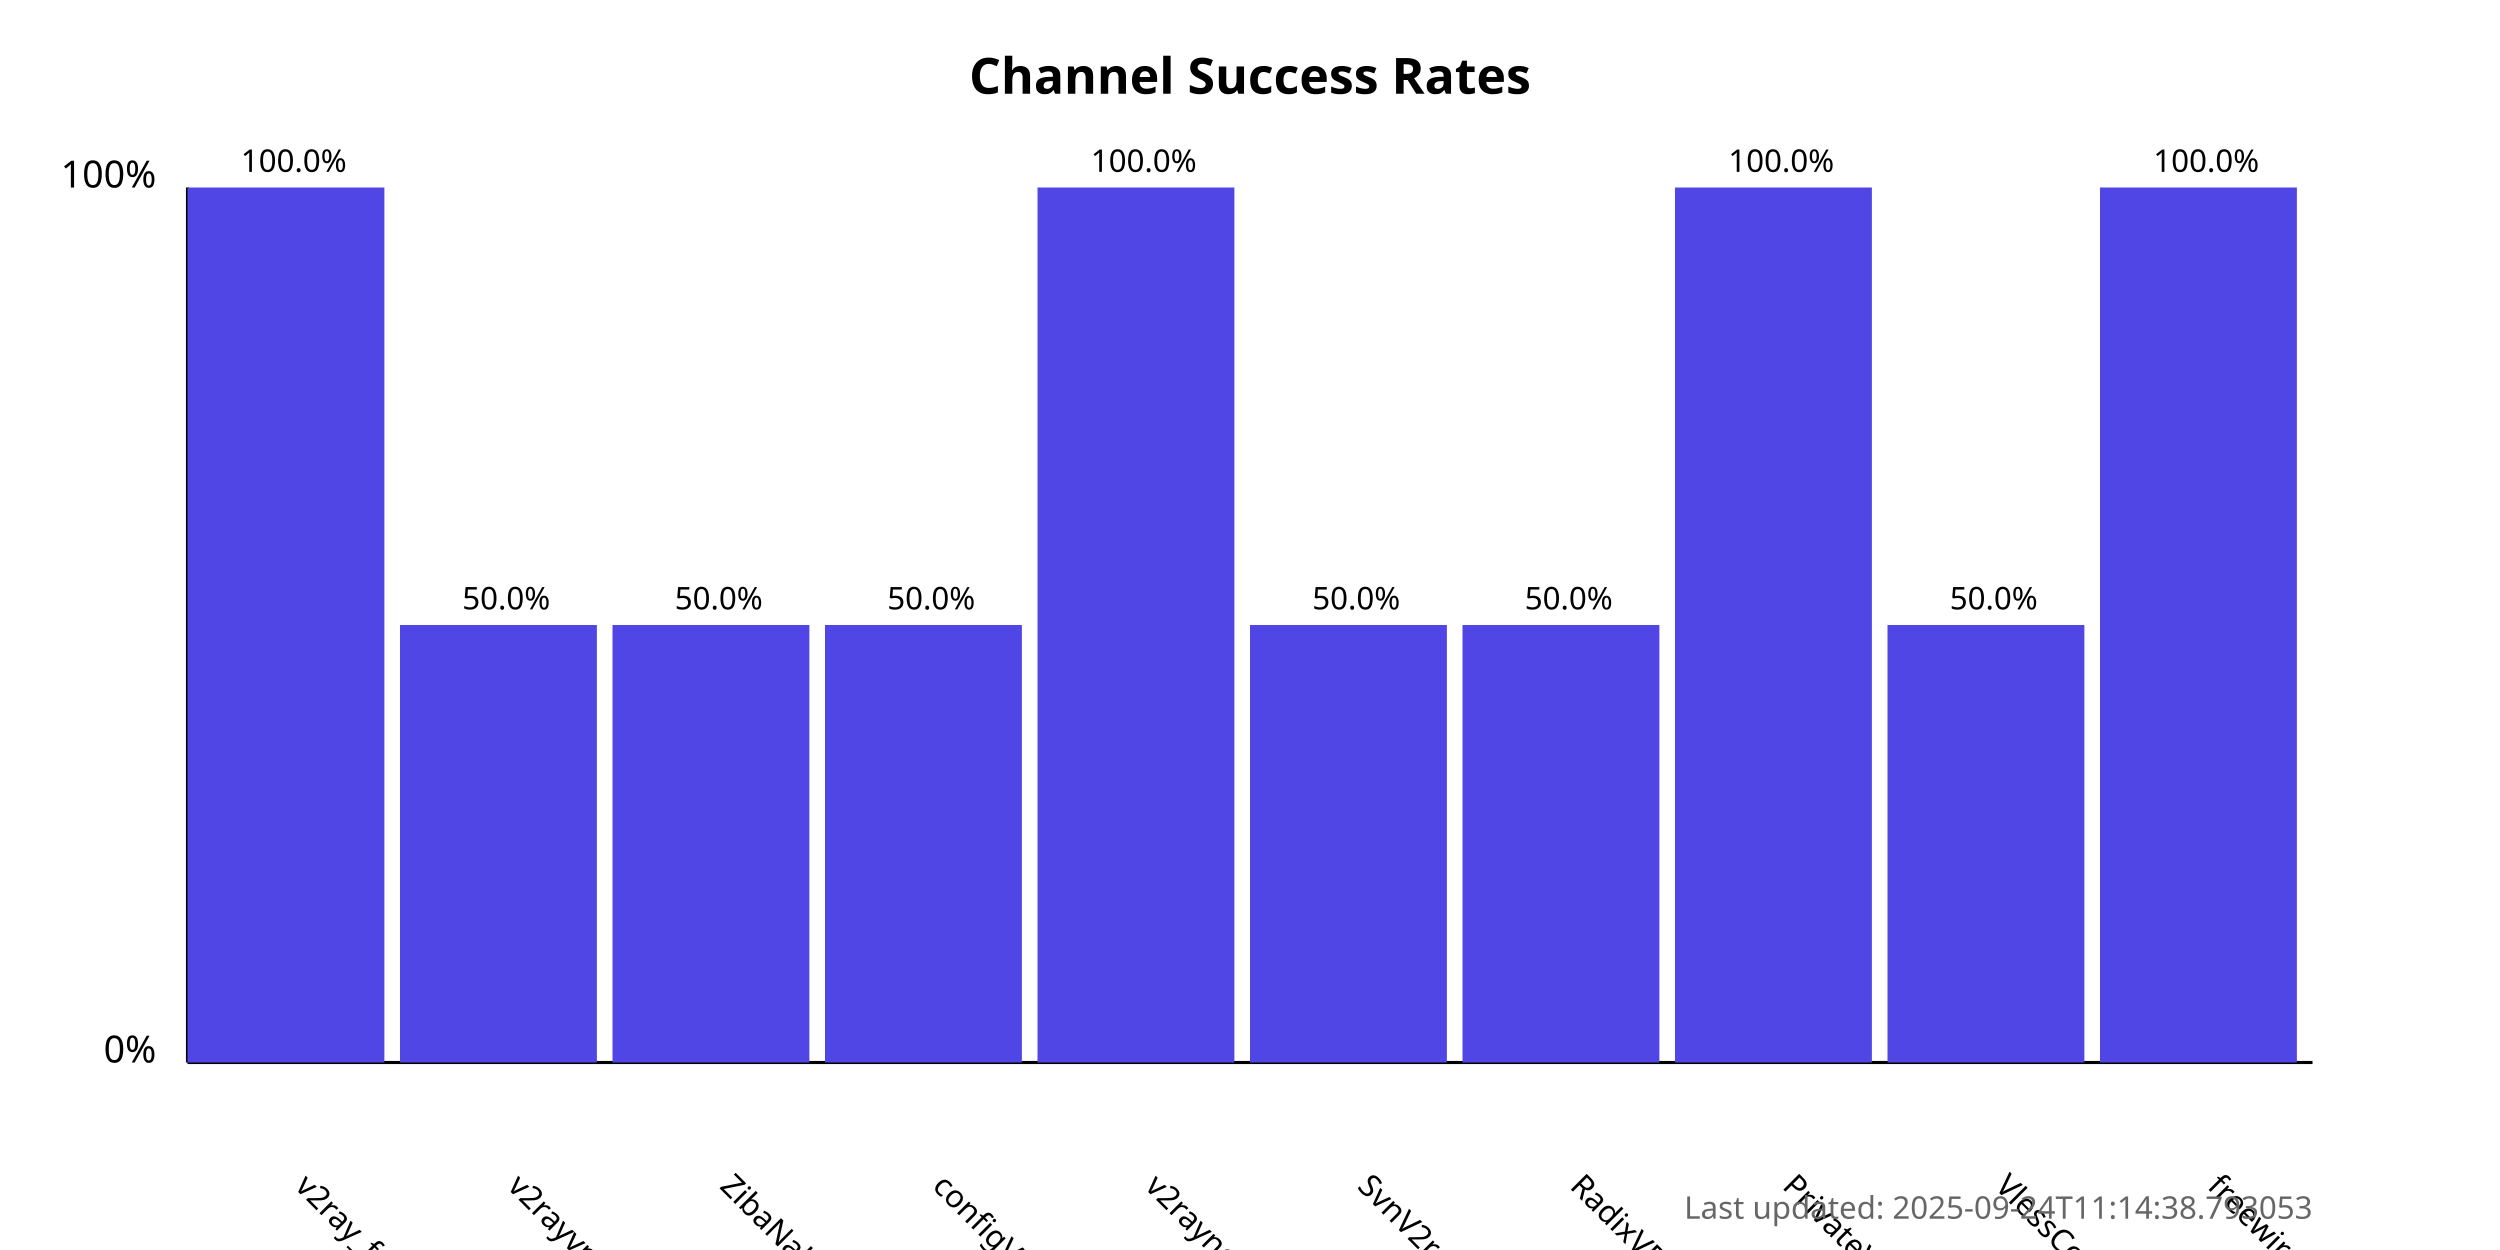
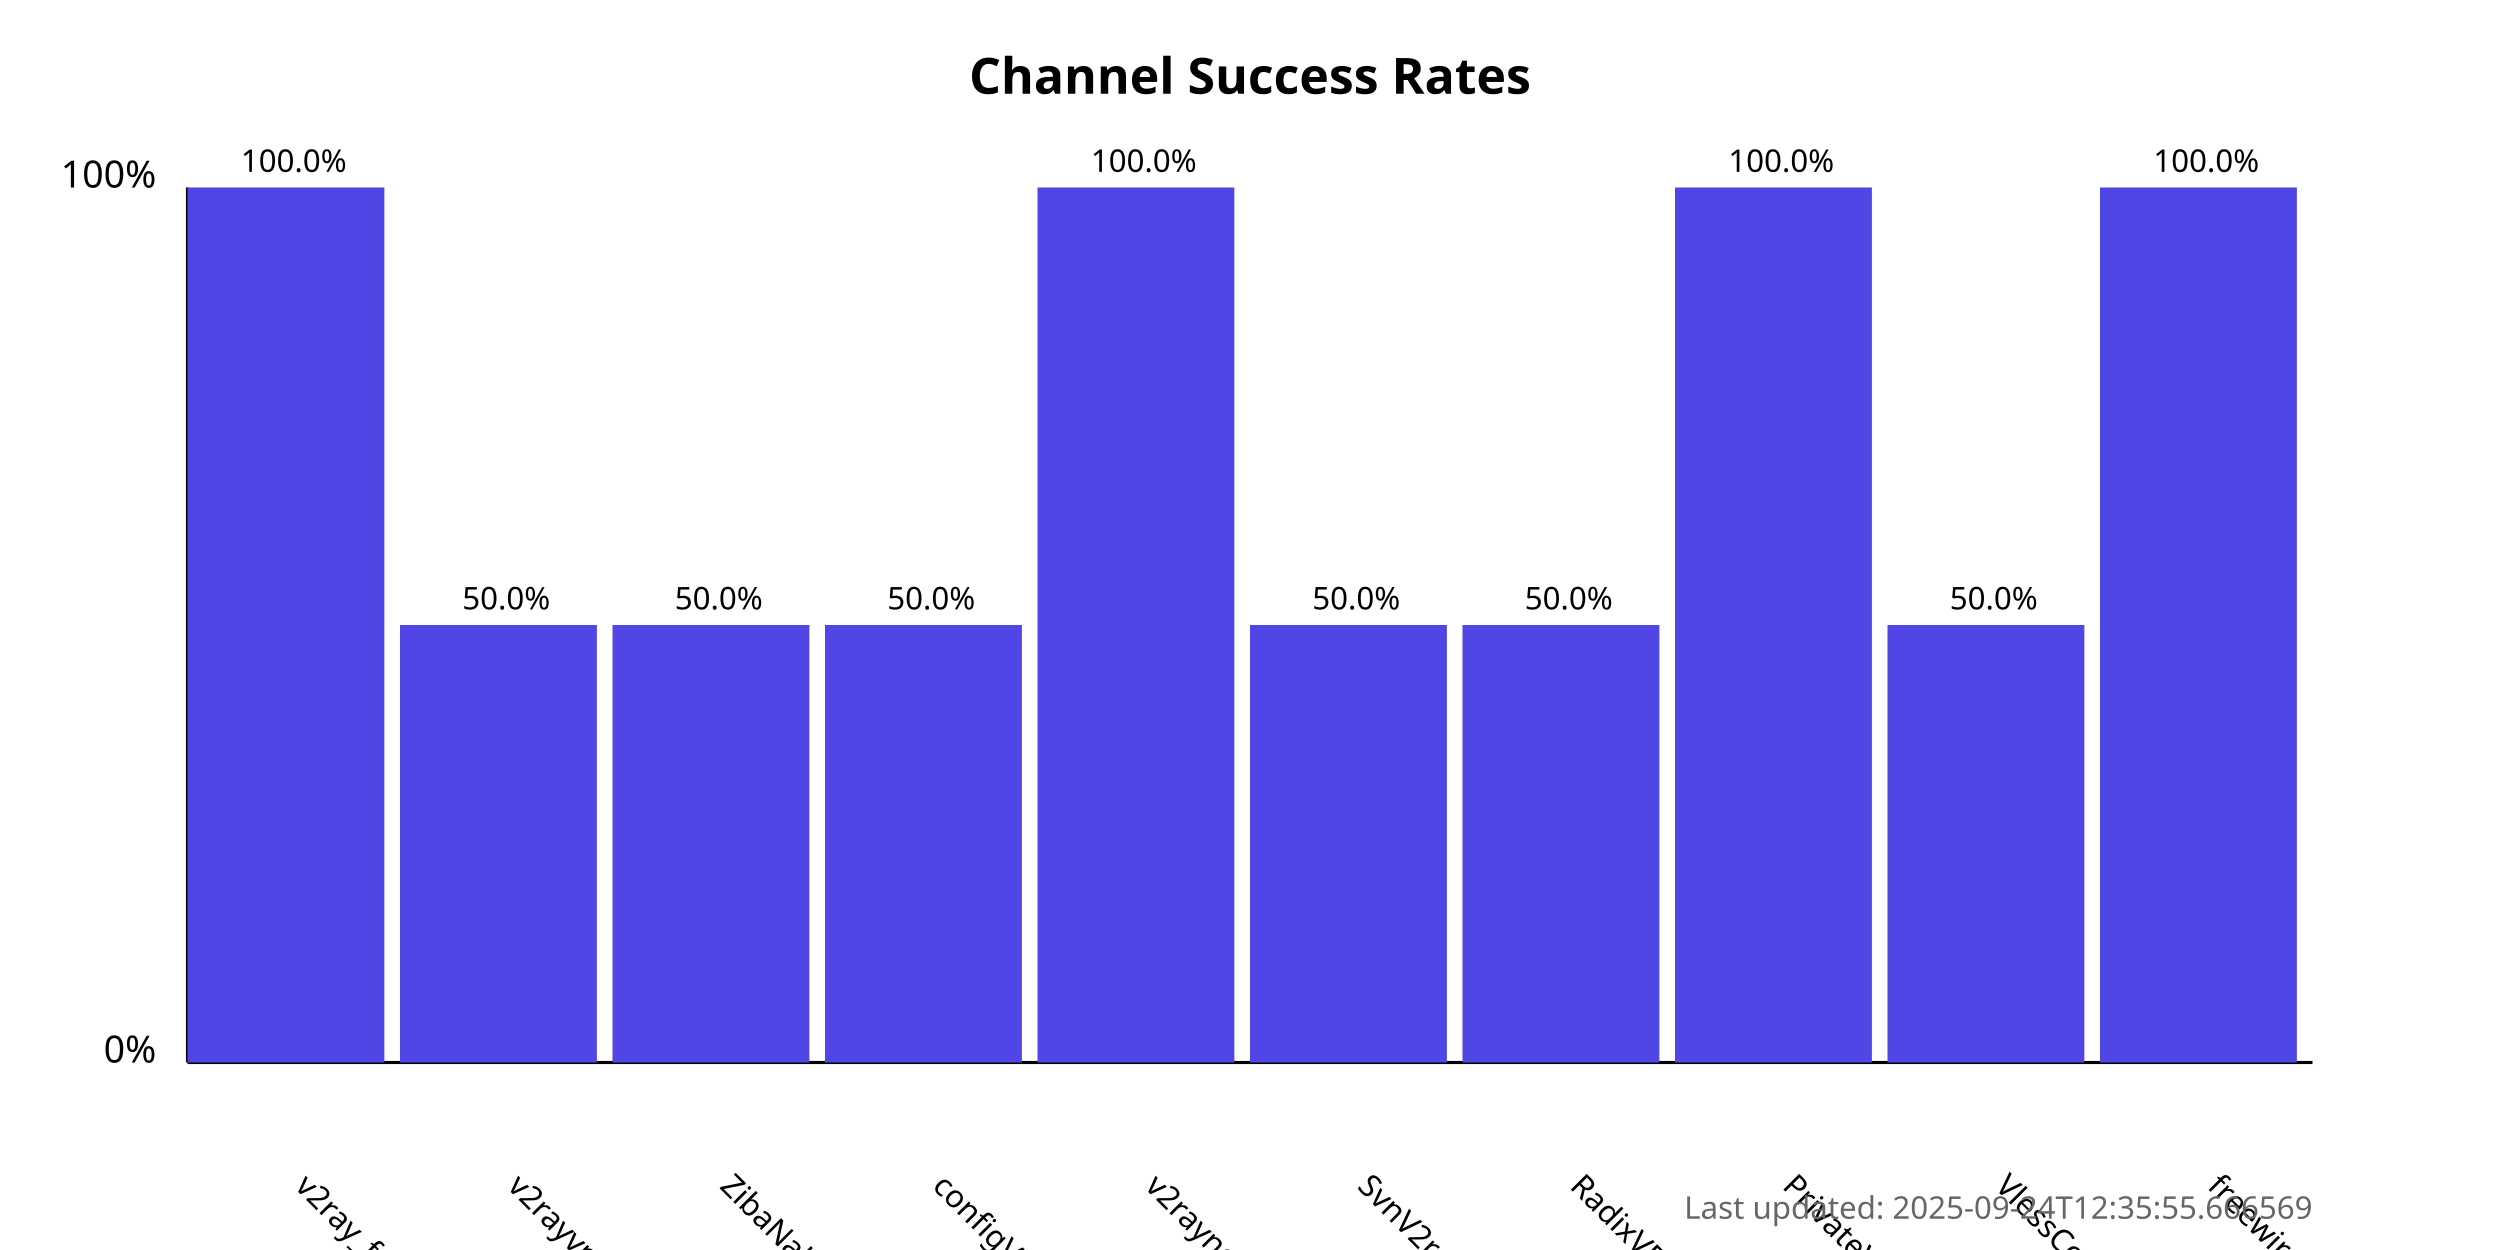
<svg xmlns="http://www.w3.org/2000/svg" width="800" height="400">
  <style>
            .chart-title { font: bold 16px sans-serif; }
            .axis-label { font: 12px sans-serif; }
            .tick-label { font: 10px sans-serif; }
            .bar { fill: #4f46e5; }
            .bar:hover { fill: #6366f1; }
            .timestamp { font: 10px sans-serif; fill: #666; }
        </style>
  <text x="400.0" y="30" text-anchor="middle" class="chart-title">
            Channel Success Rates
        </text>
  <line x1="60" y1="340" x2="60" y2="60" stroke="black" stroke-width="1" />
  <line x1="60" y1="340" x2="740" y2="340" stroke="black" stroke-width="1" />
  <text x="50" y="340" text-anchor="end" class="axis-label">0%</text>
  <text x="50" y="60" text-anchor="end" class="axis-label">100%</text>
  <g>
    <rect x="60" y="60.0" width="63.0" height="280.0" class="bar" />
    <text x="94.0" y="380" transform="rotate(45, 94.0, 380)" text-anchor="start" class="tick-label">
                v2ray_free_conf
            </text>
    <text x="94.0" y="55.0" text-anchor="middle" class="tick-label">
                100.0%
            </text>
  </g>
  <g>
    <rect x="128.0" y="200.0" width="63.0" height="140.0" class="bar" />
    <text x="162.0" y="380" transform="rotate(45, 162.0, 380)" text-anchor="start" class="tick-label">
                v2rayvpno
            </text>
    <text x="162.0" y="195.0" text-anchor="middle" class="tick-label">
                50.0%
            </text>
  </g>
  <g>
    <rect x="196.0" y="200.0" width="63.0" height="140.0" class="bar" />
    <text x="230.0" y="380" transform="rotate(45, 230.0, 380)" text-anchor="start" class="tick-label">
                ZibaNabz
            </text>
    <text x="230.0" y="195.0" text-anchor="middle" class="tick-label">
                50.0%
            </text>
  </g>
  <g>
    <rect x="264.0" y="200.0" width="63.0" height="140.0" class="bar" />
    <text x="298.0" y="380" transform="rotate(45, 298.0, 380)" text-anchor="start" class="tick-label">
                configV2rayForFree
            </text>
    <text x="298.0" y="195.0" text-anchor="middle" class="tick-label">
                50.0%
            </text>
  </g>
  <g>
    <rect x="332.0" y="60.0" width="63.0" height="280.0" class="bar" />
    <text x="366.0" y="380" transform="rotate(45, 366.0, 380)" text-anchor="start" class="tick-label">
                v2rayngvpn
            </text>
    <text x="366.0" y="55.0" text-anchor="middle" class="tick-label">
                100.0%
            </text>
  </g>
  <g>
    <rect x="400.0" y="200.0" width="63.0" height="140.0" class="bar" />
    <text x="434.0" y="380" transform="rotate(45, 434.0, 380)" text-anchor="start" class="tick-label">
                SvnV2ray
            </text>
    <text x="434.0" y="195.0" text-anchor="middle" class="tick-label">
                50.0%
            </text>
  </g>
  <g>
    <rect x="468.0" y="200.0" width="63.0" height="140.0" class="bar" />
    <text x="502.0" y="380" transform="rotate(45, 502.0, 380)" text-anchor="start" class="tick-label">
                RadixVPN
            </text>
    <text x="502.0" y="195.0" text-anchor="middle" class="tick-label">
                50.0%
            </text>
  </g>
  <g>
    <rect x="536.0" y="60.0" width="63.0" height="280.0" class="bar" />
    <text x="570.0" y="380" transform="rotate(45, 570.0, 380)" text-anchor="start" class="tick-label">
                PrivateVPNs
            </text>
    <text x="570.0" y="55.0" text-anchor="middle" class="tick-label">
                100.0%
            </text>
  </g>
  <g>
    <rect x="604.0" y="200.0" width="63.0" height="140.0" class="bar" />
    <text x="638.0" y="380" transform="rotate(45, 638.0, 380)" text-anchor="start" class="tick-label">
                VlessConfig
            </text>
    <text x="638.0" y="195.0" text-anchor="middle" class="tick-label">
                50.0%
            </text>
  </g>
  <g>
    <rect x="672.0" y="60.0" width="63.0" height="280.0" class="bar" />
    <text x="706.0" y="380" transform="rotate(45, 706.0, 380)" text-anchor="start" class="tick-label">
                freewireguard
            </text>
    <text x="706.0" y="55.0" text-anchor="middle" class="tick-label">
                100.0%
            </text>
  </g>
  <text x="740" y="390" text-anchor="end" class="timestamp">
-             Last updated: 2025-09-24T11:14:38.793053
+             Last updated: 2025-09-24T12:35:55.666569
        </text>
</svg>
